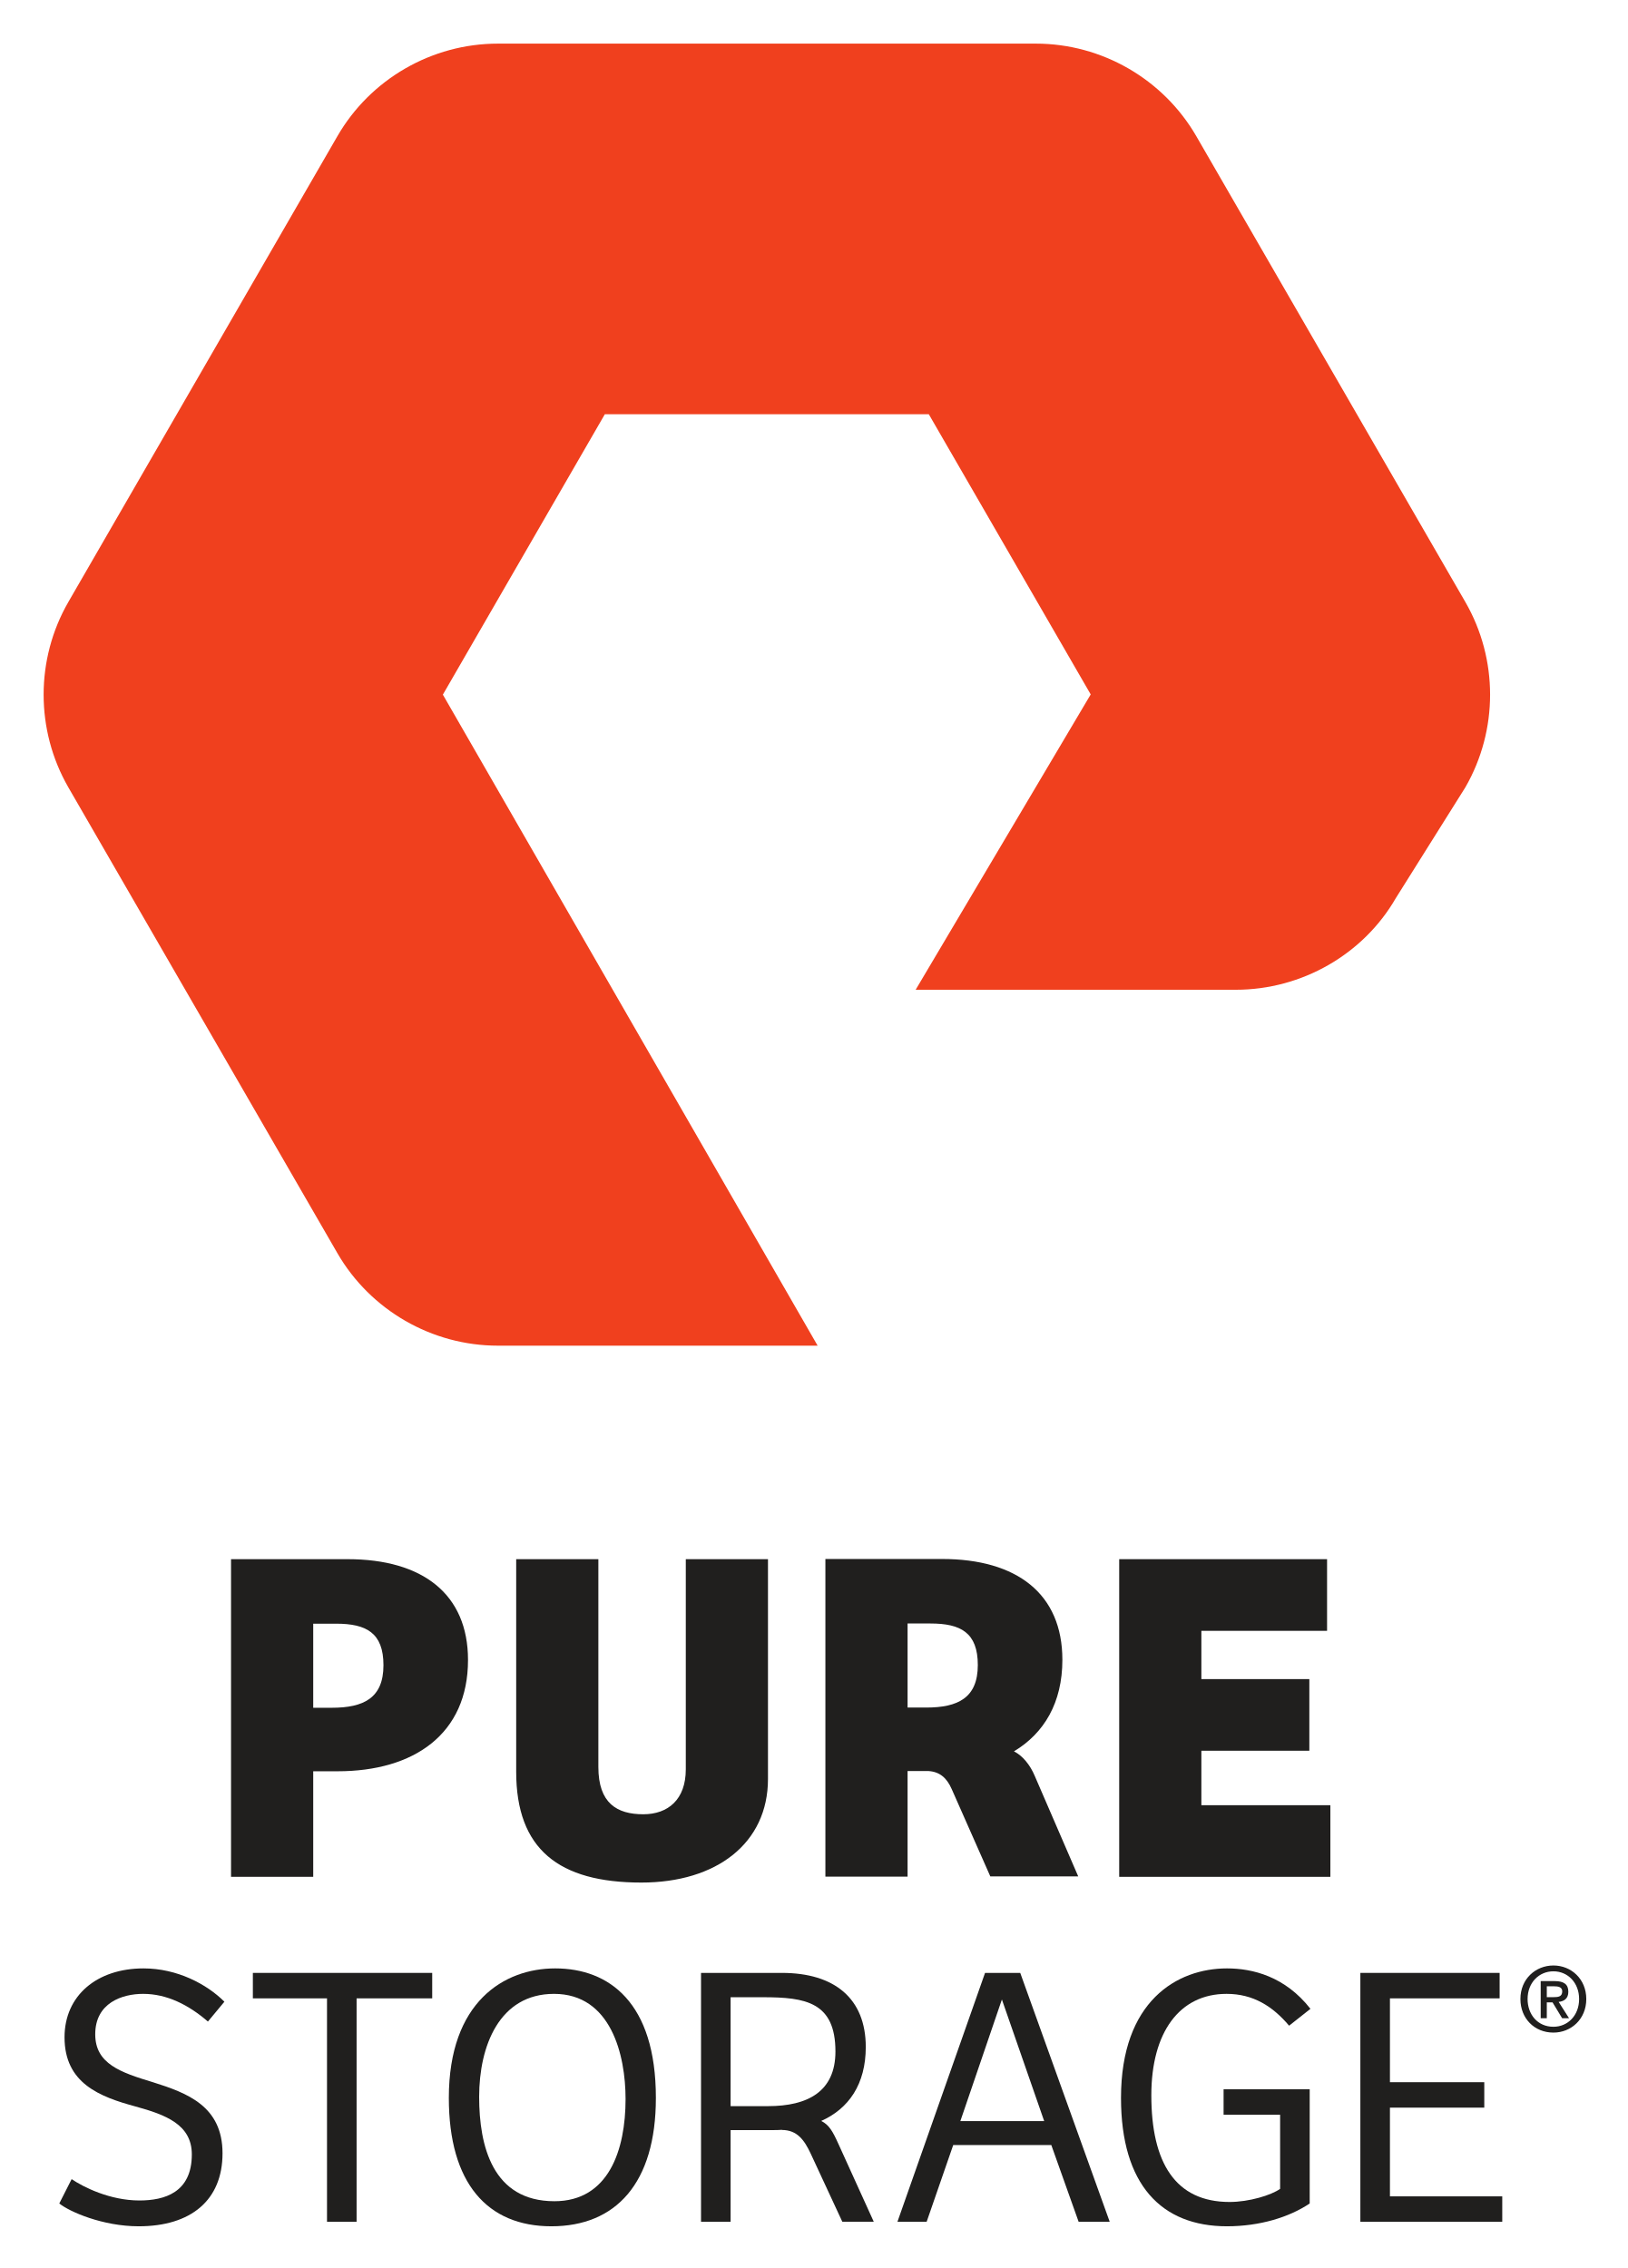
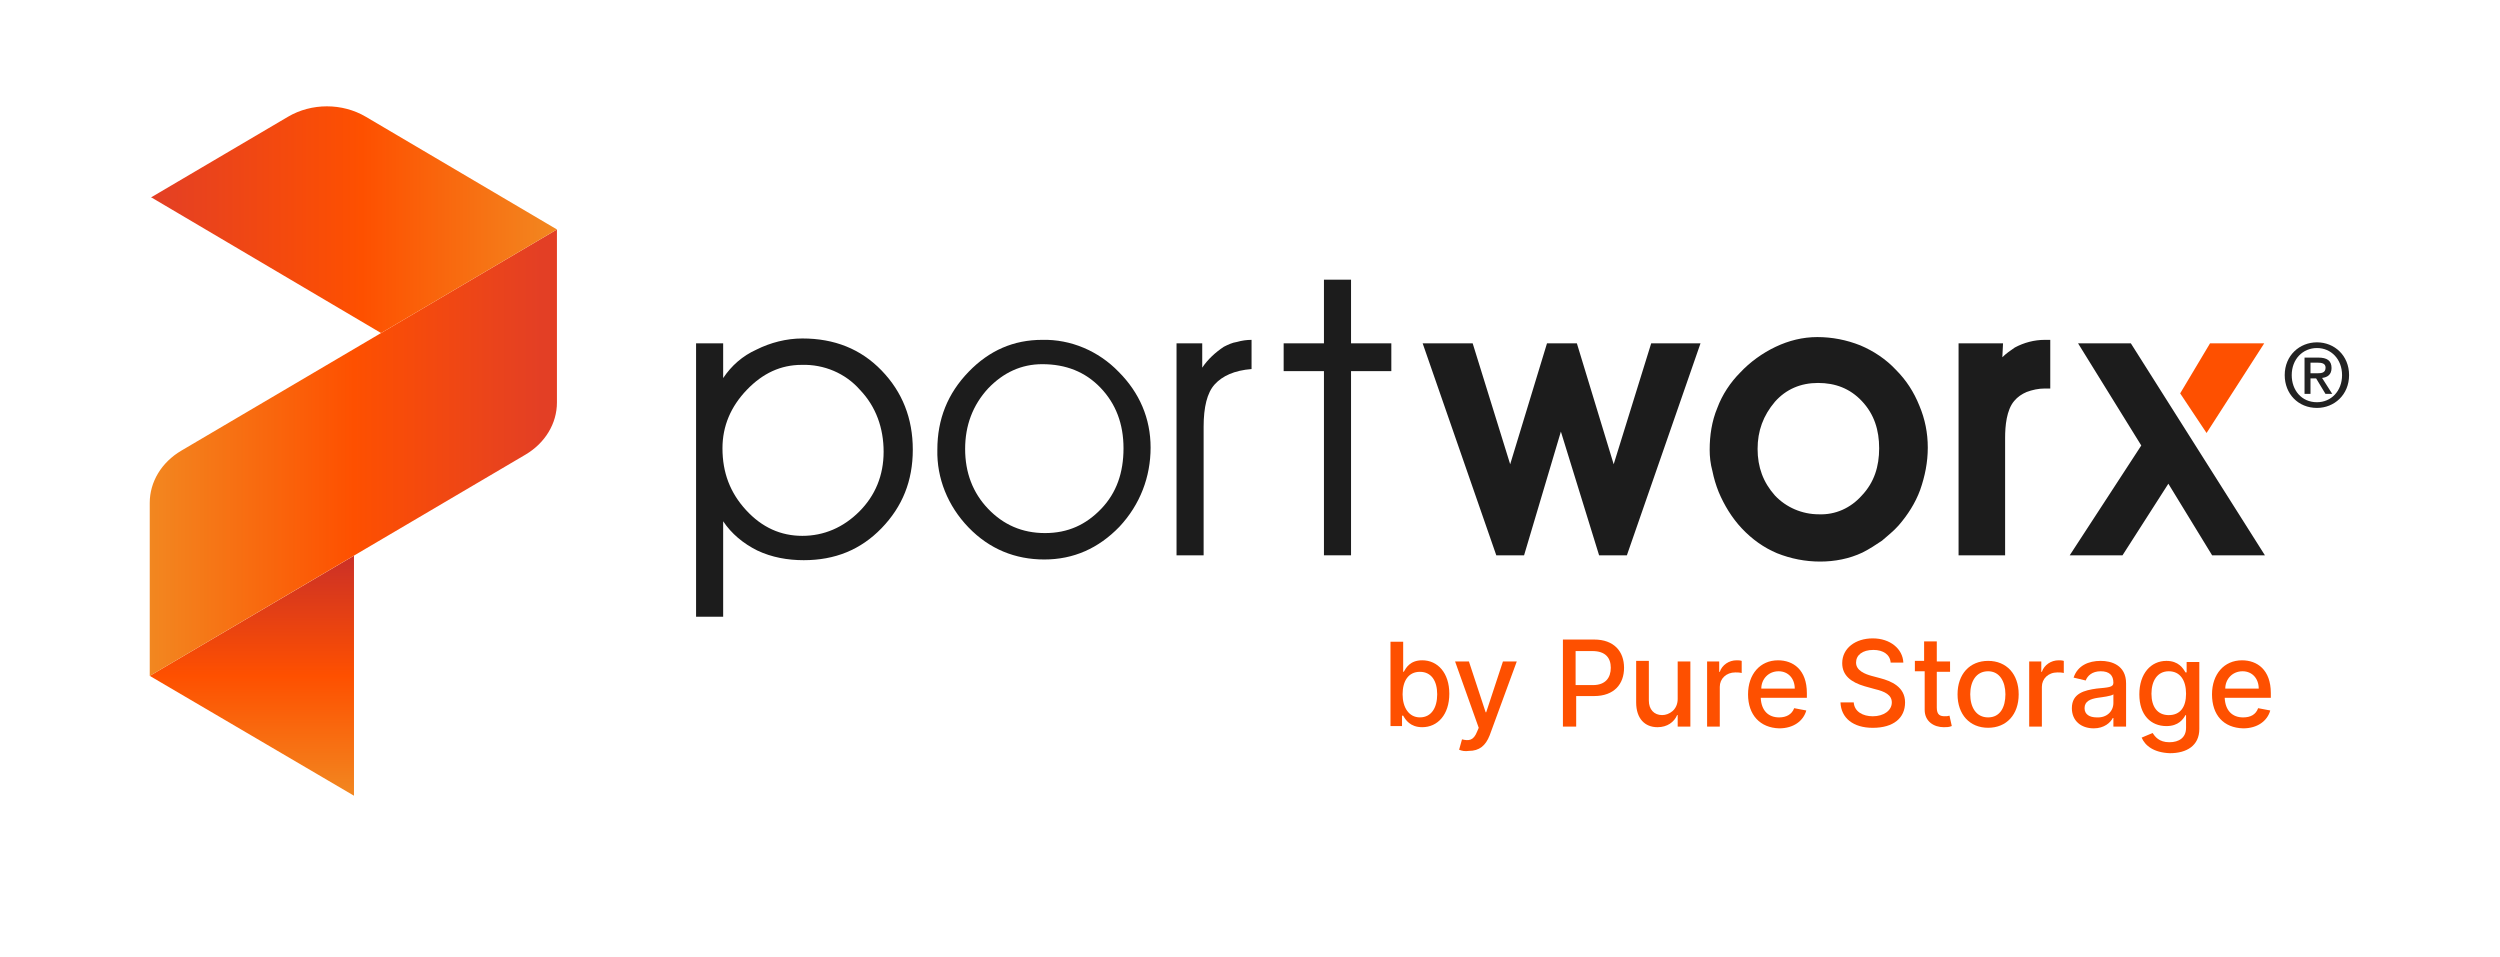
- <svg xmlns="http://www.w3.org/2000/svg" role="img" viewBox="-54.30 -54.30 2026.10 2823.60">
-   <g id="g10" transform="matrix(1.33333 0 0 -1.33333 0 2717.373)">
-     <g id="g12" transform="scale(.1)">
-       <g id="g14" transform="scale(1.25031)">
-         <path id="path16" fill="#f0401e" fill-opacity="1" fill-rule="nonzero" stroke="none" d="M 5778.54,6576.47 H 3391.26 c -492.78,0 -952.11,265.13 -1198.4,691.43 L 184.355,10746.3 c -245.771,426.9 -245.771,956.9 -0.213,1383.3 l 2008.718,3478.6 c 246.08,427 705.4,692 1198.4,692 H 7407.8 c 492.57,0 951.67,-265 1198.25,-692 l 2008.35,-3478.3 c 246.1,-426.4 246.1,-956.7 0,-1383.6 L 10095,9918.43 C 9853.18,9499.3 9393.85,9234.42 8900.86,9234.42 H 6510.32 L 7817.27,11440 6608.39,13532.7 H 4190.04 l -1209.4,-2094.3 2797.9,-4861.93" />
-       </g>
-       <path id="path18" fill="#201f1e" fill-opacity="1" fill-rule="nonzero" stroke="none" d="m 2690.44,4841.7 c 294.3,0 481.71,89.1 481.71,397.2 0,303.1 -160.66,387.8 -441.71,387.8 h -213.9 v -785 z M 2516.54,3263 H 1749.38 V 6229.1 H 2837.6 c 700.27,0 1123.8,-325.8 1123.8,-941.4 0,-691.2 -503.79,-1039 -1217.44,-1039 H 2516.54 V 3263" />
-       <path id="path20" fill="#201f1e" fill-opacity="1" fill-rule="nonzero" stroke="none" d="M 5178.19,6229.1 V 4288.7 c 0,-338.9 173.9,-441.5 419.23,-441.5 231.96,0 396.9,138.4 396.9,419.2 v 1962.7 h 767.17 v -2052 c 0,-601.9 -481.57,-967.6 -1181.87,-967.6 -771.57,0 -1168.47,311.9 -1168.47,1034.8 v 1984.8 h 767.04" />
-       <path id="path22" fill="#201f1e" fill-opacity="1" fill-rule="nonzero" stroke="none" d="m 10040,6229.1 h 1940.3 V 5560 H 10807 v -450.7 h 1007.8 V 4440.4 H 10807 v -508.6 h 1204.2 V 3263 H 10040 v 2966.1" />
-       <path id="path24" fill="#201f1e" fill-opacity="1" fill-rule="nonzero" stroke="none" d="m 8064.58,4843.6 v 784.9 h 214.29 c 280.79,0 441.32,-84.7 441.32,-388 0,-307.6 -187.28,-396.9 -481.58,-396.9 z m 1187.57,-639.5 c -44.42,106.2 -115.06,190.4 -194.55,230.6 281.57,169.1 451.96,453.8 451.96,854.9 0,615.6 -423.65,941.3 -1123.93,941.3 H 7297.4 V 3264.8 h 767.18 v 985.8 h 197.41 c 103.12,-7.3 168.83,-63.9 214.56,-168.4 l 360.26,-815 h 820.55 l -405.21,936.9" />
-       <path id="path26" fill="#201f1e" fill-opacity="1" fill-rule="nonzero" stroke="none" d="m 261.434,440.301 c 108.367,-73.399 356.554,-199.199 632.671,-199.199 234.125,0 489.235,73.5 489.235,429.898 0,279.5 -244.65,370.3 -524.078,447.3 -335.645,90.8 -664.137,216.6 -664.137,646.5 0,388 300.57,643.2 737.363,643.2 314.562,0 590.602,-146.9 754.962,-311 l -153.9,-185.3 c -181.52,157.1 -384.41,258.6 -604.601,258.6 -195.594,0 -447.246,-84 -447.246,-377.5 0,-276.1 237.66,-356.5 538.227,-447.4 321.64,-101.2 649.99,-223.7 649.99,-663.9 C 1669.92,244.602 1376.41,0 887.18,0 551.543,0 240.656,136.301 146.211,213.102 l 115.223,227.199" />
-       <path id="path28" fill="#201f1e" fill-opacity="1" fill-rule="nonzero" stroke="none" d="M 3627.23,2366 V 2128.3 H 2921.34 V 41.902 H 2645.23 V 2128.3 H 1953.1 V 2366 h 1674.13" />
-       <path id="path30" fill="#201f1e" fill-opacity="1" fill-rule="nonzero" stroke="none" d="m 4767.93,234.102 c 506.78,0 664.21,478.898 664.21,954.098 0,412.4 -136.37,982.1 -667.74,982.1 -510.09,0 -698.98,-485.7 -698.98,-961.2 0,-461.198 125.83,-974.998 702.51,-974.998 z M 4739.94,0 c -597.54,0 -957.55,401.801 -957.55,1198.8 0,898.2 517.16,1209.2 992.62,1209.2 503.23,0 940.09,-318.1 940.09,-1209.2 C 5715.1,398.402 5337.7,0 4739.94,0" />
-       <path id="path32" fill="#201f1e" fill-opacity="1" fill-rule="nonzero" stroke="none" d="m 8557.05,982.004 h 782.81 C 8944.99,2117.7 8944.99,2117.7 8944.99,2117.7 Z M 7969.83,41.902 8787.71,2366 H 9116.2 L 9951.46,41.902 H 9661.35 L 9406.31,758.402 H 8490.6 L 8242.47,41.902 h -272.64" />
-       <path id="path34" fill="#201f1e" fill-opacity="1" fill-rule="nonzero" stroke="none" d="M 11818.2,213.102 C 11626,83.703 11349.8,0 11045.9,0 c -611.5,0 -989.1,387.801 -989.1,1198.8 0,904.9 524.3,1209.2 989.1,1209.2 237.6,0 541.8,-73.5 779.3,-377.5 L 11626,1873.1 c -153.7,181.7 -335.5,297.2 -583.5,297.2 -440.4,0 -702.6,-359.9 -702.6,-947.1 0,-629.298 223.8,-996.098 730.5,-996.098 181.8,0 387.9,62.898 471.7,122.402 V 1041.3 h -527.7 v 237.8 h 803.8 V 213.102" />
-       <path id="path36" fill="#201f1e" fill-opacity="1" fill-rule="nonzero" stroke="none" d="m 12291.1,2366 h 1300 v -237.7 h -1023.9 v -782.9 h 880.6 v -237.5 h -880.6 V 279.504 h 1048.4 V 41.902 H 12291.1 V 2366" />
-       <path id="path38" fill="#201f1e" fill-opacity="1" fill-rule="nonzero" stroke="none" d="M 6762.09,1121.9 H 6412.6 v 1016.9 h 304.11 c 394.87,0 674.45,-45.4 674.45,-506.7 0,-374 -258.59,-510.2 -629.07,-510.2 z M 7418.12,771 c -52.82,116.902 -86.57,176.004 -159.57,212.703 256.37,114.097 415.79,342.697 415.79,690.397 0,454.4 -293.65,691.9 -782.96,691.9 H 6136.56 V 41.902 H 6412.6 V 898.203 h 398.48 c 28.36,0 56.14,0.899 83.54,2.699 l -3.98,-1.5 c 143.21,0 209.52,-93.601 268.9,-219.3 L 7455.32,42.602 H 7748.9 L 7418.12,771" />
-       <path id="path40" fill="#201f1e" fill-opacity="1" fill-rule="nonzero" stroke="none" d="m 14095,2139.5 c 42.7,0 80.5,4.2 80.5,54.5 0,41.8 -41.1,46.9 -75.4,46.9 h -68.7 v -101.4 z m -63.6,-196.9 h -57 v 346.8 h 131.5 c 83.8,0 126.5,-29.3 126.5,-99.6 0,-62.9 -38.5,-88.8 -90.4,-94.7 l 97.2,-152.5 h -64.5 l -89.7,148.3 h -53.6 z m 62,438.2 c -135.7,0 -241.3,-106.4 -241.3,-258.9 0,-142.4 92.1,-258.9 241.3,-258.9 134,0 239.6,105.6 239.6,258.9 0,152.5 -105.6,258.9 -239.6,258.9 z m 0,-572.2 c -180.1,0 -308.3,134.9 -308.3,313.3 0,188.5 142.4,313.3 308.3,313.3 164.2,0 306.6,-124.8 306.6,-313.3 0,-188.5 -142.4,-313.3 -306.6,-313.3" />
-     </g>
-   </g>
+ <svg xmlns="http://www.w3.org/2000/svg" id="PW_Logo_Color" data-name="PW Logo Color" viewBox="0 0 3456 1322.67">
+   <defs>
+     <style>
+       .cls-1 {
+         fill: #222;
+       }
+ 
+       .cls-1, .cls-2, .cls-3, .cls-4, .cls-5, .cls-6, .cls-7 {
+         stroke-width: 0px;
+       }
+ 
+       .cls-2 {
+         fill: #1c1c1c;
+       }
+ 
+       .cls-2, .cls-3, .cls-4, .cls-5, .cls-6 {
+         fill-rule: evenodd;
+       }
+ 
+       .cls-3 {
+         fill: url(#pw-sunrise);
+       }
+ 
+       .cls-4, .cls-7 {
+         fill: #fe5000;
+       }
+ 
+       .cls-5 {
+         fill: url(#linear-gradient);
+       }
+ 
+       .cls-6 {
+         fill: url(#linear-gradient-2);
+       }
+     </style>
+     <linearGradient id="linear-gradient" x1="348.17" y1="2910" x2="348.17" y2="3241.83" gradientTransform="translate(0 4010) scale(1 -1)" gradientUnits="userSpaceOnUse">
+       <stop offset="0" stop-color="#f28720" />
+       <stop offset=".5" stop-color="#fe5000" />
+       <stop offset="1" stop-color="#cb3027" />
+     </linearGradient>
+     <linearGradient id="pw-sunrise" x1="207" y1="3384.24" x2="750.55" y2="3384.24" gradientTransform="translate(0 4010) scale(1 -1)" gradientUnits="userSpaceOnUse">
+       <stop offset="0" stop-color="#f28720" />
+       <stop offset=".52" stop-color="#fe5000" />
+       <stop offset="1" stop-color="#e33f25" />
+     </linearGradient>
+     <linearGradient id="linear-gradient-2" x1="208.78" y1="3706.3" x2="769.92" y2="3706.3" gradientTransform="translate(0 4010) scale(1 -1)" gradientUnits="userSpaceOnUse">
+       <stop offset="0" stop-color="#e33f25" />
+       <stop offset=".52" stop-color="#fe5000" />
+       <stop offset="1" stop-color="#f28720" />
+     </linearGradient>
+   </defs>
+   <path class="cls-1" d="m3202.99,563.91c-26.05,0-44.6-19.52-44.6-45.33,0-27.28,20.61-45.34,44.6-45.34s44.37,18.06,44.37,45.34-20.61,45.33-44.37,45.33Zm0-82.79c-19.63,0-34.91,15.39-34.91,37.46,0,20.6,13.33,37.46,34.91,37.46,19.39,0,34.67-15.28,34.67-37.46s-15.28-37.46-34.67-37.46Zm-8.96,63.39h-8.24v-50.18h19.02c12.12,0,18.31,4.24,18.31,14.43,0,9.09-5.58,12.84-13.09,13.7l14.06,22.06h-9.34l-12.96-21.45h-7.76v21.45Zm9.2-28.48c6.18,0,11.64-.61,11.64-7.88,0-6.06-5.94-6.79-10.9-6.79h-9.94v14.67h9.2Z" />
+   <path class="cls-4" d="m3013.86,543.8l36.49,54.77,79.7-123.94h-74.9l-41.29,69.18Z" />
+   <path class="cls-2" d="m962.25,474.62h37.45v48.04c11.52-17.29,26.89-30.74,46.09-39.39,19.2-9.61,41.29-15.37,63.38-15.37,44.17,0,80.66,14.41,109.47,44.2,28.81,29.79,43.21,66.3,43.21,109.53s-14.4,78.78-43.21,108.57c-28.81,29.79-64.34,44.2-107.55,44.2-22.09,0-44.17-3.84-64.34-13.45-19.21-9.61-35.53-23.06-47.05-40.35v131.98h-37.45v-377.94Zm36.49,145.08c0,33.63,10.56,61.49,32.65,85.51,22.09,24.02,48.01,35.55,77.78,35.55s56.66-11.53,78.74-33.63c22.09-22.1,33.61-49.96,33.61-82.63s-10.56-62.45-32.65-85.51c-20.16-23.06-49.93-35.55-80.66-34.59-28.81,0-53.78,11.53-75.86,34.59-22.09,23.06-33.61,49.96-33.61,80.71Z" />
+   <path class="cls-2" d="m1334.2,620.66c0,32.67,10.56,60.53,31.69,82.63,21.12,22.1,47.05,33.63,78.74,33.63s56.65-11.53,77.78-33.63c21.13-22.1,30.73-49.96,30.73-83.59s-10.56-61.49-31.69-83.59c-21.13-22.1-48.01-32.67-80.66-32.67-28.81,0-53.78,11.53-74.9,33.63-21.13,23.06-31.69,50.92-31.69,83.59Zm-38.41.96c0-42.28,14.4-77.83,43.21-107.61,28.81-29.79,62.42-44.2,101.79-44.2,39.37-.96,77.78,15.37,105.63,44.2,28.81,28.82,44.17,64.37,44.17,104.73s-14.4,78.79-43.21,109.53c-28.81,29.78-63.38,45.16-103.71,45.16s-75.86-14.41-104.67-44.2c-28.81-29.78-44.17-68.22-43.21-107.61Z" />
+   <path class="cls-2" d="m1663.89,767.66h-37.45v-293.04h35.53v33.63c7.68-11.53,18.25-21.14,29.77-28.82,5.76-2.88,11.52-5.77,18.24-6.73,6.73-1.92,13.45-2.88,20.17-2.88v40.35c-24.01,1.92-40.33,9.61-50.89,21.14-10.57,11.53-15.37,31.71-15.37,58.61v177.75Z" />
+   <path class="cls-2" d="m1830.22,767.66v-254.61h-55.7v-38.43h55.7v-87.99h37.45v87.99h55.7v38.43h-55.7v254.61h-37.45Z" />
+   <path class="cls-2" d="m2157.77,596.64l-50.89,171.02h-38.41l-101.79-293.04h69.14l51.85,167.18,50.9-167.18h41.29l50.89,167.18,51.86-167.18h68.18l-101.79,293.04h-38.41l-52.82-171.02Zm205.68,24.98c0-19.22,2.88-39.39,10.56-57.65,6.72-18.26,18.24-35.55,31.69-49,13.44-14.41,30.73-26.9,48.97-35.55,18.25-8.65,37.45-13.45,57.62-13.45s40.33,3.84,59.54,11.53c18.24,7.69,35.53,19.22,48.97,33.63,14.4,14.41,24.97,30.74,32.65,49.96,7.68,18.26,11.52,37.47,11.52,57.65s-3.84,39.39-10.56,58.61c-6.72,18.26-17.29,34.59-29.77,49-6.72,7.69-15.36,14.41-23.05,21.14-8.64,5.77-17.28,11.53-26.88,16.33-18.25,8.65-38.41,12.49-58.58,12.49s-40.33-3.84-59.54-11.53c-18.24-7.69-34.57-19.22-48.97-34.59-13.45-14.41-24.01-31.71-31.69-49.96-3.84-9.61-6.72-19.21-8.64-28.82-2.88-10.57-3.84-20.18-3.84-29.79Zm66.25-.96c0,24.98,7.69,46.12,24.01,64.37,15.37,16.33,37.45,25.94,60.5,25.94,23.04.96,44.17-8.65,59.54-25.94,17.28-18.26,24-40.35,24-65.33s-6.72-47.08-24-65.33c-16.33-17.29-36.49-24.98-60.5-24.98s-44.17,8.65-59.54,25.94c-16.32,19.22-24.01,40.35-24.01,65.33Zm338.33-126.82c4.8-4.8,11.52-9.61,17.29-13.45,12.48-6.73,26.88-10.57,41.29-10.57h7.68v67.26h-7.68c-8.64,0-17.29,1.92-24.97,4.8-6.72,2.88-12.48,6.73-17.28,12.49-10.57,12.49-12.49,34.59-12.49,50.92v162.37h-64.34v-293.04h61.46l-.96,19.22Zm229.51,174.86l-63.38,98.96h-72.98l98.91-151.81-87.39-141.24h72.98l185.33,293.04h-72.98l-60.49-98.96Z" />
+   <path class="cls-7" d="m1922.21,887.17h17.54v41.56h.79c3.19-5.58,8.77-15.94,25.51-15.94,21.53,0,37.48,17.54,37.48,46.24s-15.95,46.24-37.48,46.24c-16.74,0-23.12-10.36-26.3-15.95h-1.6v14.35h-15.94v-116.5Zm40.66,104.54c15.94,0,23.91-13.55,23.91-31.89s-7.97-31.09-23.91-31.09-23.92,12.76-23.92,31.09,8.77,31.89,23.92,31.89Z" />
+   <path class="cls-7" d="m2017.08,1036.44l3.99-14.36c9.56,2.39,15.94,1.6,20.72-10.37l2.4-5.58-32.69-91.73h19.13l23.12,70.2h.8l23.12-70.2h19.13l-37.47,102.1c-5.58,14.36-14.35,21.54-28.7,21.54-5.58.8-9.56,0-13.55-1.6Z" />
+   <path class="cls-7" d="m2160.58,884.09h43.05c27.9,0,41.46,16.74,41.46,39.07s-13.56,39.07-41.46,39.07h-24.72v42.25h-18.33v-120.38Zm41.46,62.98c17.53,0,24.71-10.36,24.71-23.92s-7.18-23.12-25.51-23.12h-23.12v47.04h23.92Z" />
+   <path class="cls-7" d="m2319.23,914.4h17.54v90.09h-17.54v-15.95h-.8c-3.98,9.57-13.55,16.74-27.1,16.74-17.54,0-29.5-11.96-29.5-34.28v-57.4h17.54v55.01c0,11.96,7.17,19.93,18.33,19.93,9.57,0,21.53-7.17,21.53-22.32v-51.82Z" />
+   <path class="cls-7" d="m2359.89,914.4h16.74v14.35h.8c3.19-9.57,12.75-15.94,23.12-15.94,2.39,0,4.78,0,7.17.8v16.74c-3.18-.8-6.37-.8-8.77-.8-12.75,0-21.52,8.77-21.52,19.93v55.01h-17.54v-90.09Z" />
+   <path class="cls-7" d="m2416.5,959.85c0-27.9,16.74-47.04,41.45-47.04,20.73,0,39.87,12.76,39.87,45.44v6.38h-63.78c.79,17.54,10.36,27.11,25.51,27.11,9.56,0,17.54-3.99,20.73-12.76l16.74,3.19c-3.99,14.35-17.54,24.71-37.47,24.71-26.31-.8-43.05-18.34-43.05-47.04Zm64.57-7.97c0-13.55-8.77-23.92-22.32-23.92-14.35,0-23.92,11.16-23.92,23.92h46.24Z" />
+   <path class="cls-7" d="m2589.72,898.45c-15.14,0-23.91,7.18-23.91,17.55,0,11.17,12.75,15.95,21.52,18.35l11.96,3.19c15.15,3.99,34.28,11.97,34.28,33.5s-15.94,35.1-44.64,35.1c-27.11,0-43.85-13.56-44.65-35.1h18.34c.8,12.76,12.75,19.14,26.31,19.14,15.14,0,26.31-7.98,26.31-19.14,0-10.37-9.57-15.16-23.12-18.35l-14.35-3.99c-19.14-5.58-31.1-15.16-31.1-31.91,0-20.74,18.34-34.3,42.26-34.3s41.45,14.36,42.25,33.5h-17.54c-.8-11.17-10.36-17.55-23.92-17.55Z" />
+   <path class="cls-7" d="m2695.76,928.74h-18.34v49.43c0,10.36,4.79,11.96,11.17,11.96,2.39,0,3.98,0,6.37-.8l3.19,14.35c-3.98,1.6-7.17,1.6-11.16,1.6-13.55,0-26.31-7.97-26.31-23.92v-53.41h-13.55v-14.35h12.76v-26.9h17.53v27.69h18.34v14.35Z" />
+   <path class="cls-7" d="m2706.12,959.84c0-27.9,16.74-46.24,42.26-46.24s42.25,18.34,42.25,46.24-16.74,46.24-42.25,46.24-42.26-18.34-42.26-46.24Zm66.17,0c0-17.54-7.97-31.89-23.91-31.89-16.75,0-24.72,14.35-24.72,31.89s7.97,31.89,24.72,31.89,23.91-14.35,23.91-31.89Z" />
+   <path class="cls-7" d="m2805.15,914.4h16.74v14.35h.8c3.19-9.57,12.75-15.94,23.12-15.94,2.39,0,4.78,0,7.17.8v16.74c-3.19-.8-6.37-.8-8.77-.8-12.75,0-21.52,8.77-21.52,19.93v55.01h-17.54v-90.09Z" />
+   <path class="cls-7" d="m2864.15,978.98c0-20.73,17.54-24.72,34.28-27.11,15.95-1.59,23.12-1.59,23.12-7.97,0-10.36-5.58-15.95-17.54-15.95s-18.34,6.38-20.73,12.76l-16.74-3.99c5.58-16.74,20.73-23.12,37.47-23.12,14.35,0,35.08,5.58,35.08,31.09v59.79h-17.54v-11.96h-.8c-3.19,6.38-11.95,14.35-26.31,14.35-17.53,0-30.29-10.36-30.29-27.9Zm57.4-7.18v-11.96c-2.39,2.39-15.94,3.99-21.52,4.78-10.37,1.59-18.34,4.78-18.34,14.35,0,8.77,7.17,12.76,16.74,12.76,14.35.8,23.12-8.77,23.12-19.93Z" />
+   <path class="cls-7" d="m2960.61,1019.69l15.15-6.38c3.19,4.79,8.77,12.76,23.12,12.76,13.55,0,23.12-6.38,23.12-19.94v-17.55h-.8c-3.18,5.58-9.56,15.16-26.3,15.16-21.53,0-37.48-15.16-37.48-43.87s15.95-46.27,37.48-46.27c16.74,0,23.12,10.37,26.3,15.95h1.6v-14.36h17.54v92.53c0,23.13-17.54,33.5-40.66,33.5-22.32-.8-34.28-10.37-39.07-21.54Zm61.39-60.62c0-18.35-7.97-31.11-23.92-31.11s-23.91,13.56-23.91,31.11,7.97,29.51,23.91,29.51,23.92-11.17,23.92-29.51Z" />
+   <path class="cls-7" d="m3057.88,959.85c0-27.9,16.74-47.04,41.46-47.04,20.72,0,39.86,12.76,39.86,45.44v6.38h-63.78c.8,17.54,10.36,27.11,25.51,27.11,10.36,0,17.54-3.99,20.73-12.76l16.74,3.19c-3.99,14.35-17.54,24.71-37.47,24.71-27.11-.8-43.05-18.34-43.05-47.04Zm64.58-7.97c0-13.55-8.77-23.92-22.33-23.92-14.35,0-23.91,11.16-23.91,23.92h46.24Z" />
+   <path class="cls-5" d="m489.35,1100l-282.35-165.69,282.35-166.14v331.83Z" />
+   <path class="cls-3" d="m250.55,623.05c-27.2,16.02-43.55,43.08-43.55,72.07v239.19l519.45-305.84c27.15-16.02,43.46-43.06,43.46-72.01v-239.25L250.55,623.05Z" />
+   <path class="cls-6" d="m526.76,460.41l243.16-143.2-264.17-155.78c-32.61-19.23-75.01-19.24-107.63-.03l-189.33,111.5,1.78.79,316.2,186.71Z" />
</svg>
